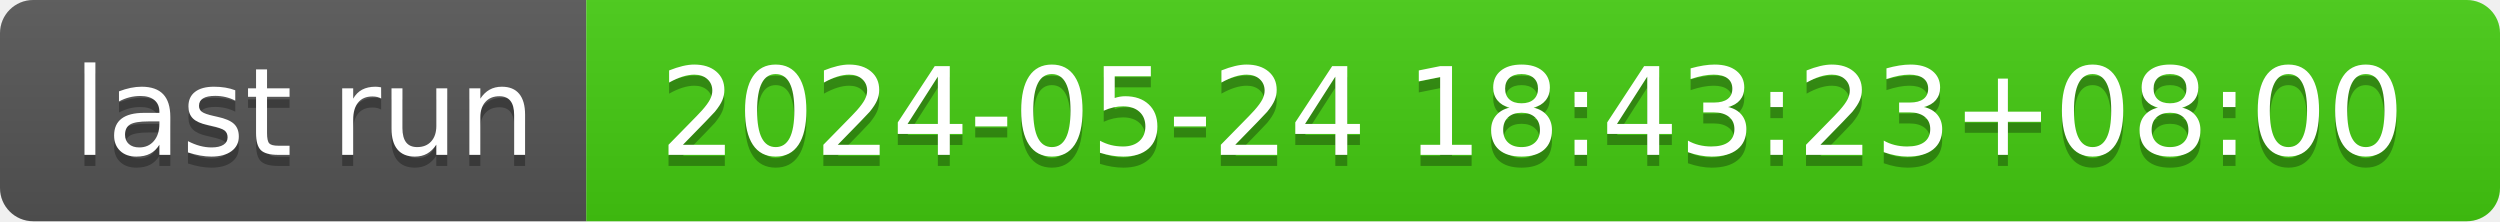
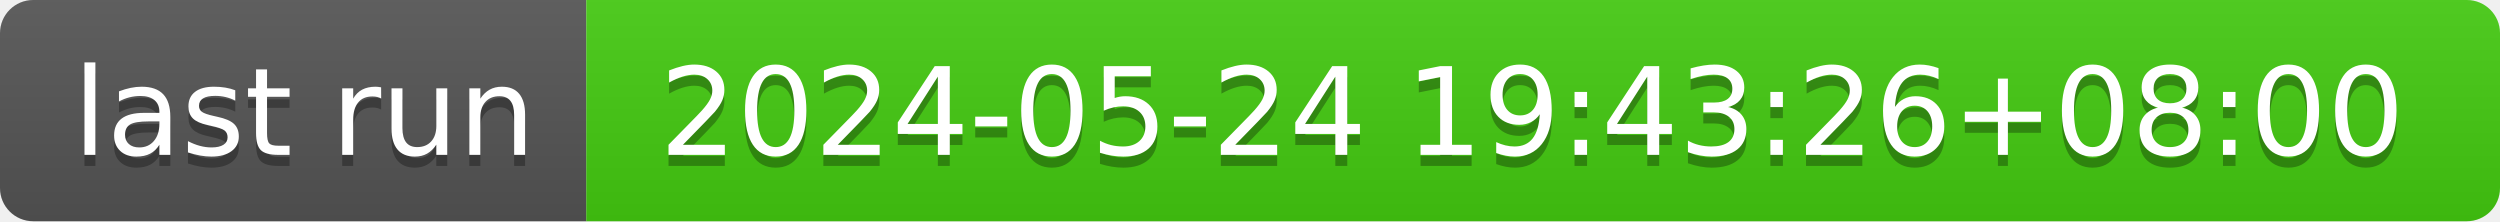
- <svg xmlns="http://www.w3.org/2000/svg" width="226" height="20" role="img" aria-label="last run: 2024-05-24 18:43:23+08:00">
+ <svg xmlns="http://www.w3.org/2000/svg" width="226" height="20" role="img" aria-label="last run: 2024-05-24 19:43:26+08:00">
  <linearGradient id="s" x2="0" y2="100%">
    <stop offset="0" stop-color="#bbb" stop-opacity=".1" />
    <stop offset="1" stop-opacity=".1" />
  </linearGradient>
  <clipPath id="r">
    <rect width="226" height="20" rx="3" fill="#fff" />
  </clipPath>
  <g clip-path="url(#r)">
    <rect width="53" height="20" fill="#555" />
    <rect x="53" width="173" height="20" fill="#4c1" />
    <rect width="226" height="20" fill="url(#s)" />
  </g>
  <g fill="#fff" text-anchor="middle" font-family="Verdana,Geneva,DejaVu Sans,sans-serif" text-rendering="geometricPrecision" font-size="110">
    <text aria-hidden="true" x="275" y="150" fill="#010101" fill-opacity=".3" transform="scale(.1)" textLength="430">last run</text>
    <text x="275" y="140" transform="scale(.1)" fill="#fff" textLength="430">last run</text>
-     <text aria-hidden="true" x="1385" y="150" fill="#010101" fill-opacity=".3" transform="scale(.1)" textLength="1630">2024-05-24 18:43:23+08:00</text>
-     <text x="1385" y="140" transform="scale(.1)" fill="#fff" textLength="1630">2024-05-24 18:43:23+08:00</text>
+     <text aria-hidden="true" x="1385" y="150" fill="#010101" fill-opacity=".3" transform="scale(.1)" textLength="1630">2024-05-24 19:43:26+08:00</text>
+     <text x="1385" y="140" transform="scale(.1)" fill="#fff" textLength="1630">2024-05-24 19:43:26+08:00</text>
  </g>
</svg>
